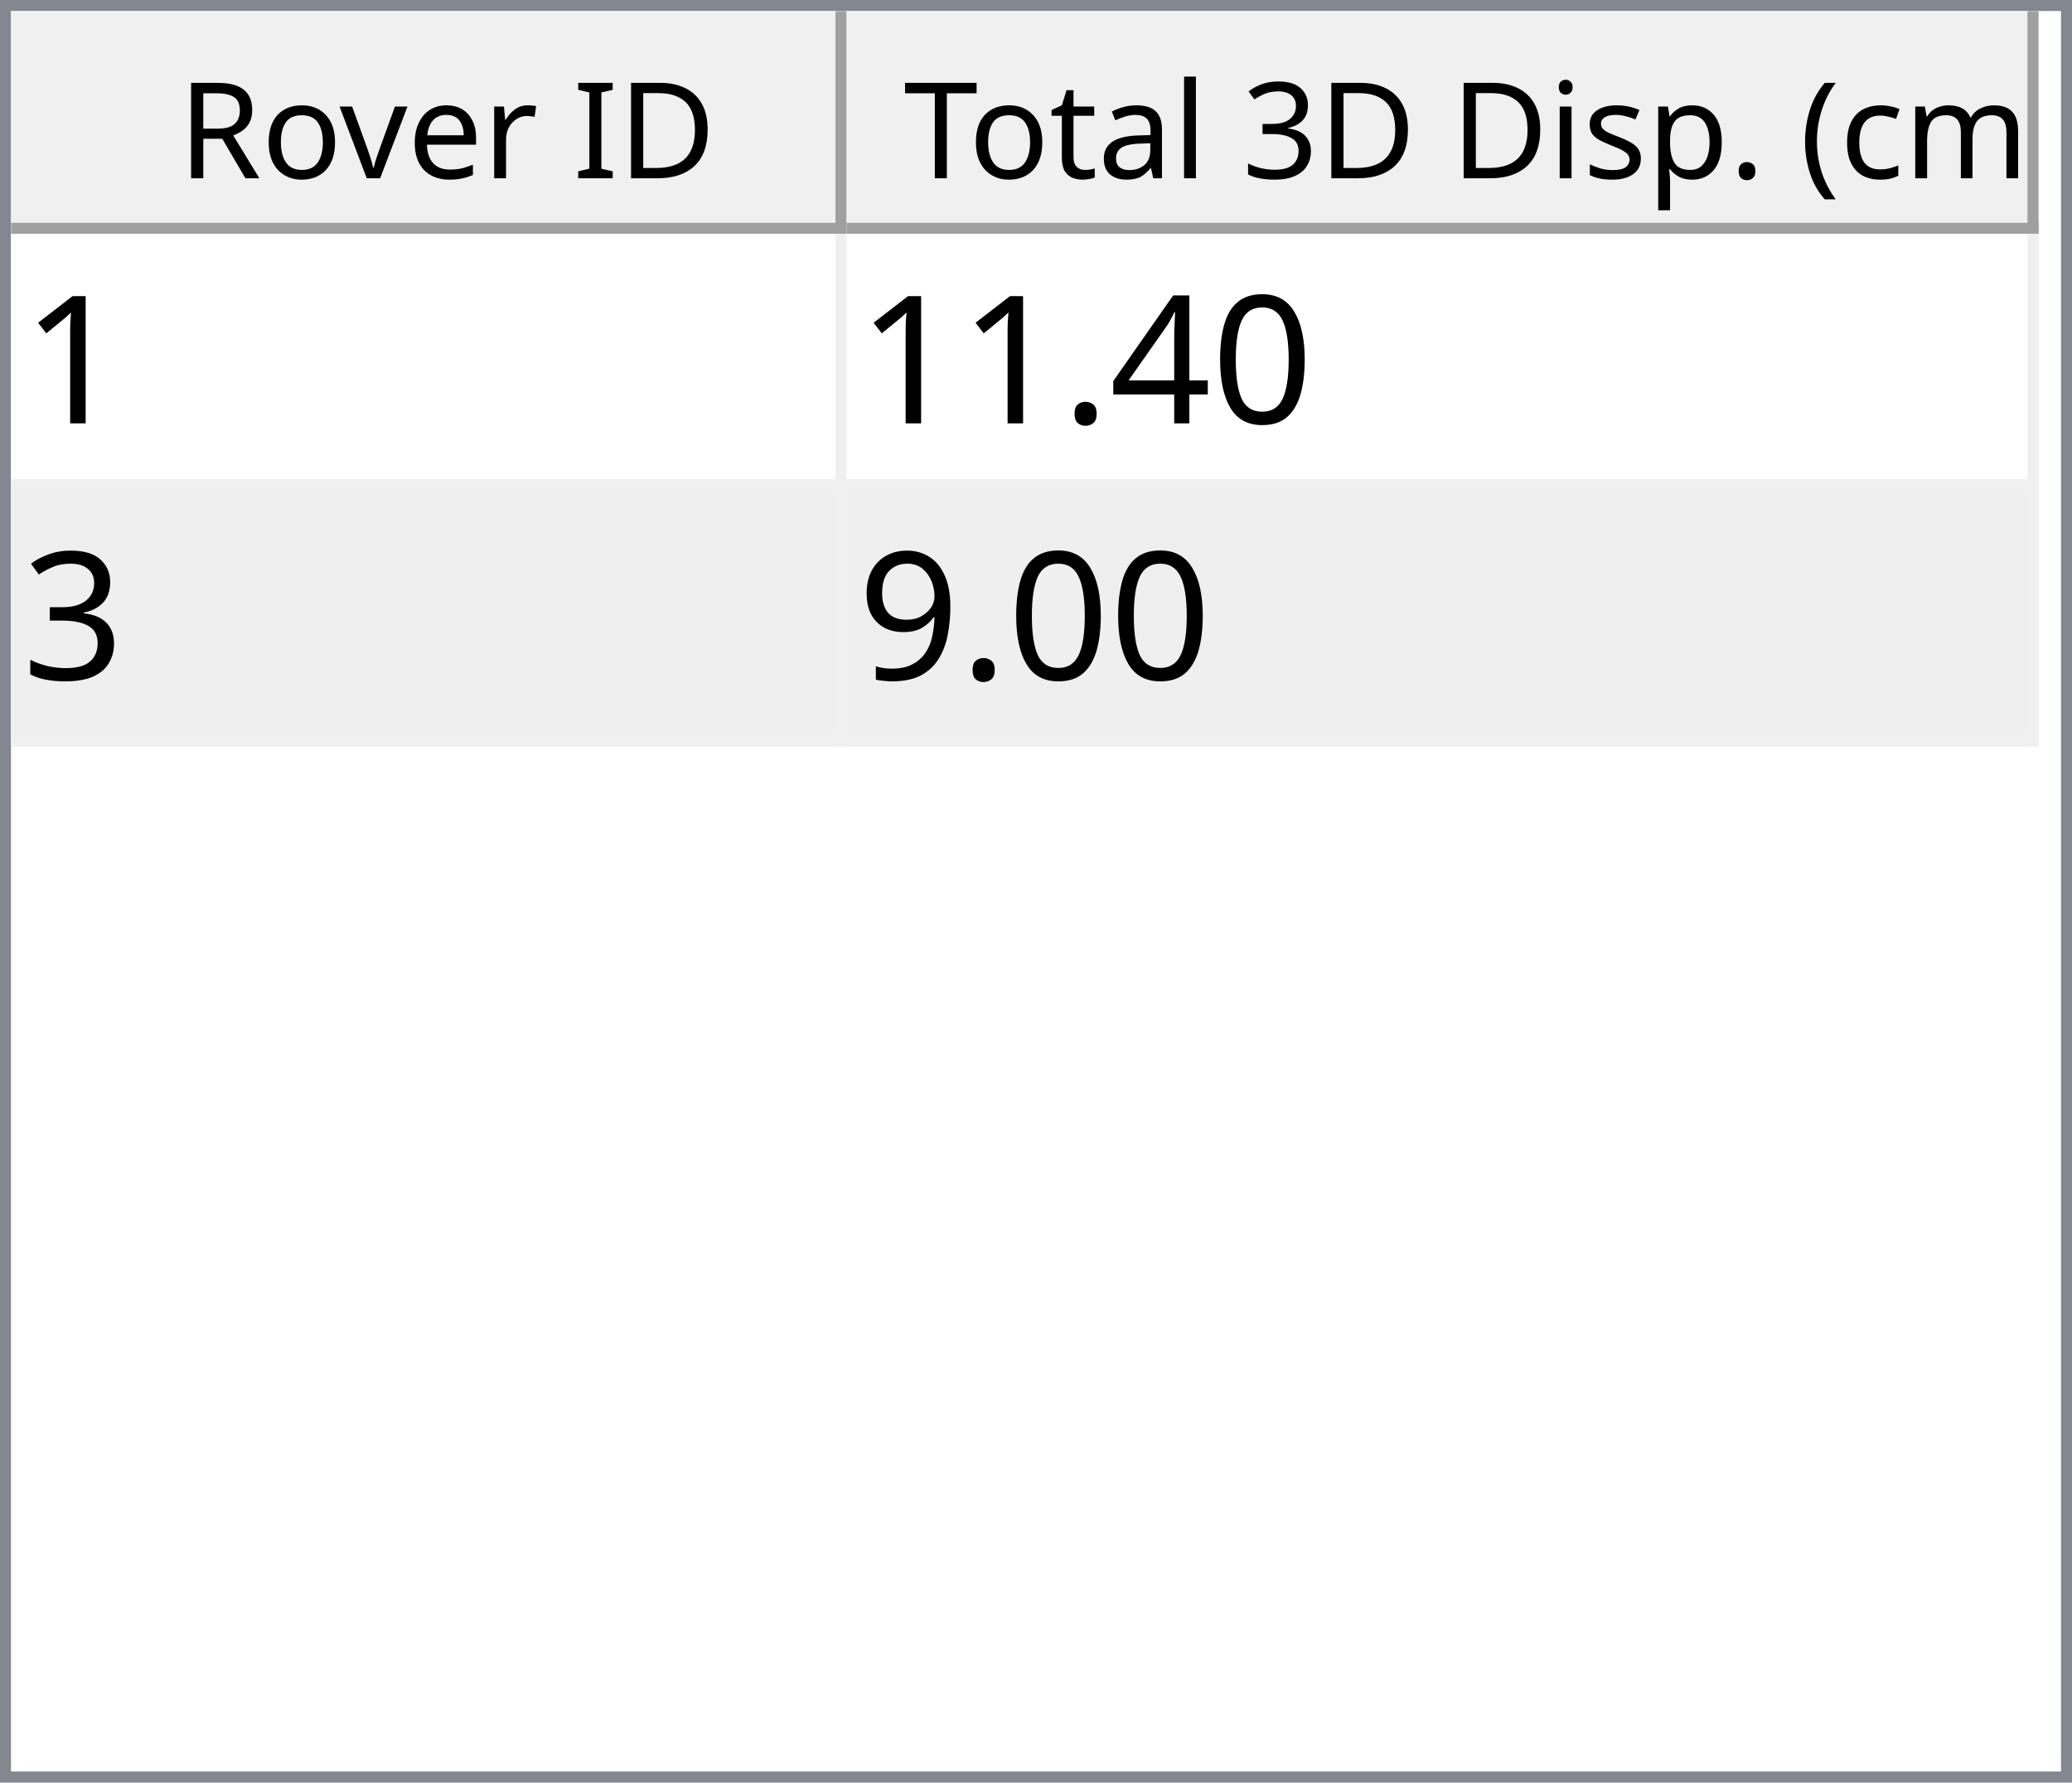
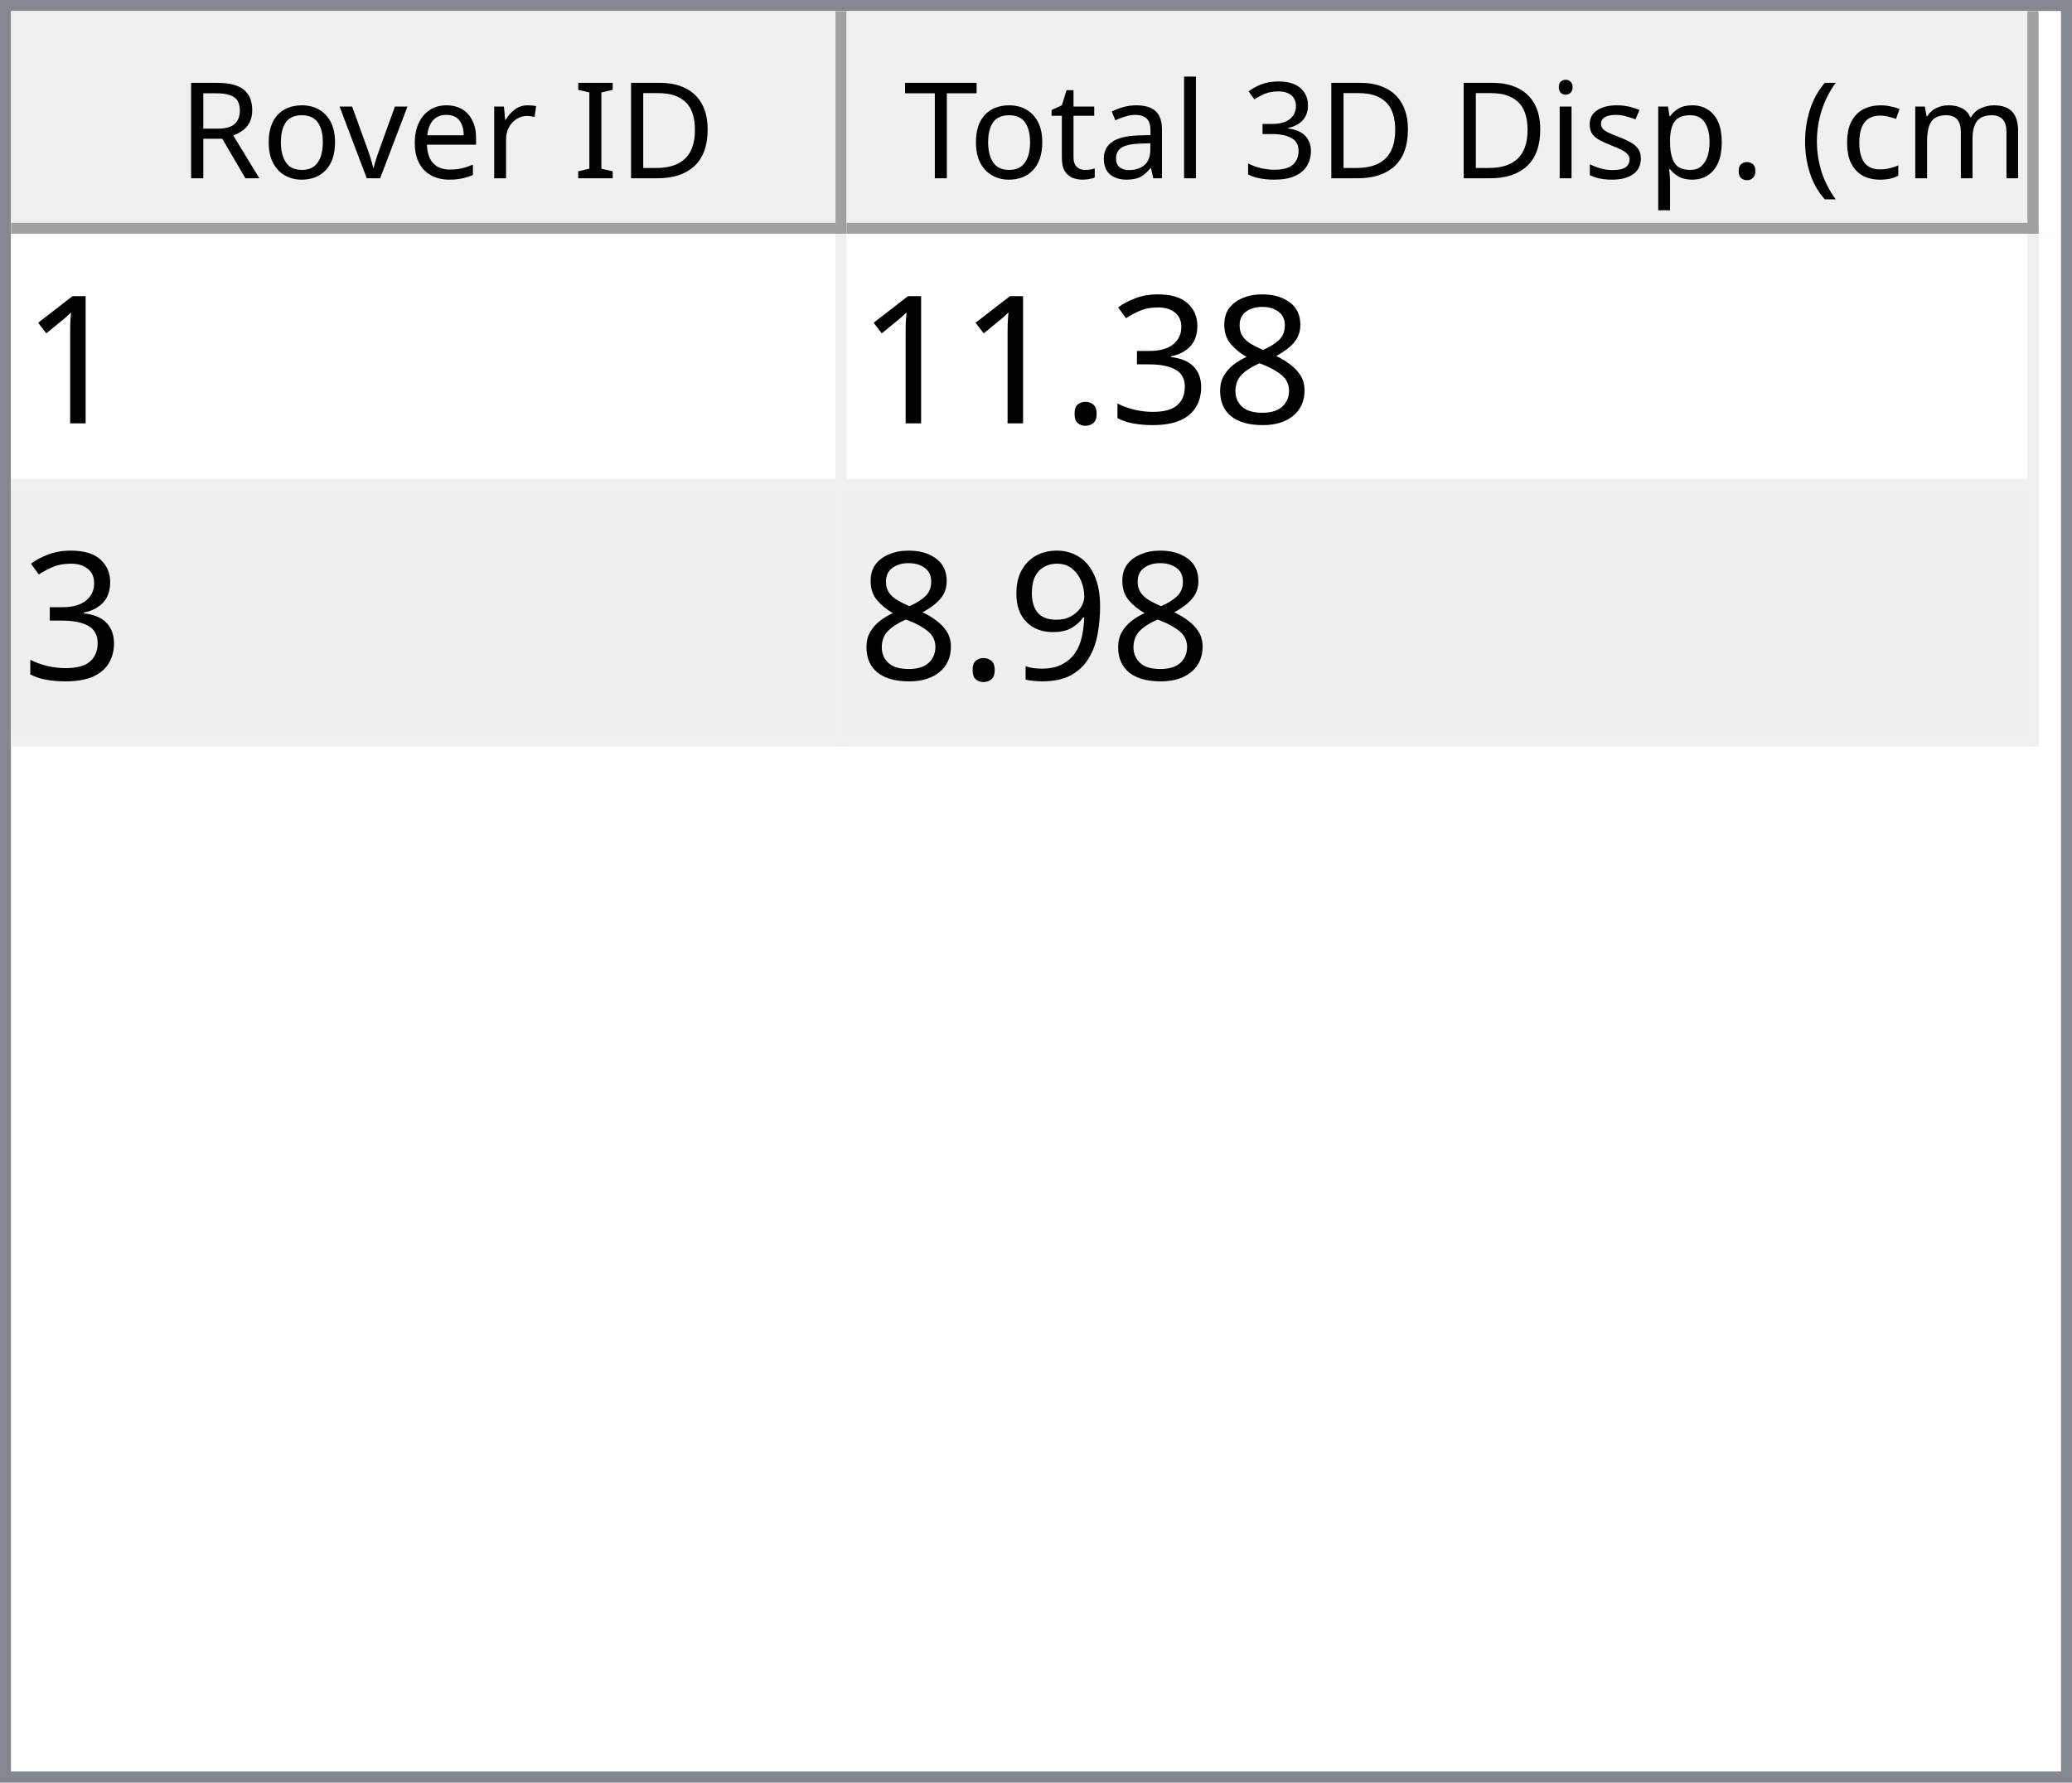
<svg xmlns="http://www.w3.org/2000/svg" style="fill-opacity:1; color-rendering:auto; color-interpolation:auto; text-rendering:auto; stroke:black; stroke-linecap:square; stroke-miterlimit:10; shape-rendering:auto; stroke-opacity:1; fill:black; stroke-dasharray:none; font-weight:normal; stroke-width:1; font-family:'Dialog'; font-style:normal; stroke-linejoin:miter; font-size:12px; stroke-dashoffset:0; image-rendering:auto;" width="186" height="160">
  <defs id="genericDefs" />
  <g>
    <defs id="defs1">
      <clipPath clipPathUnits="userSpaceOnUse" id="clipPath1">
        <path d="M0 0 L186 0 L186 160 L0 160 L0 0 Z" />
      </clipPath>
      <clipPath clipPathUnits="userSpaceOnUse" id="clipPath2">
        <path d="M0 0 L0 160 L186 160 L186 0 Z" />
      </clipPath>
      <clipPath clipPathUnits="userSpaceOnUse" id="clipPath3">
        <path d="M0 0 L0 20 L184 20 L184 0 Z" />
      </clipPath>
      <clipPath clipPathUnits="userSpaceOnUse" id="clipPath4">
        <path d="M0 0 L0 20 L75 20 L75 0 Z" />
      </clipPath>
      <clipPath clipPathUnits="userSpaceOnUse" id="clipPath5">
        <path d="M1 1 L1 19 L74 19 L74 1 Z" />
      </clipPath>
      <clipPath clipPathUnits="userSpaceOnUse" id="clipPath6">
        <path d="M0 0 L0 18 L73 18 L73 0 Z" />
      </clipPath>
      <clipPath clipPathUnits="userSpaceOnUse" id="clipPath7">
        <path d="M-0.5 -0.5 L-0.5 19.5 L74.5 19.5 L74.5 -0.5 Z" />
      </clipPath>
      <clipPath clipPathUnits="userSpaceOnUse" id="clipPath8">
        <path d="M0 0 L0 20 L107 20 L107 0 Z" />
      </clipPath>
      <clipPath clipPathUnits="userSpaceOnUse" id="clipPath9">
        <path d="M1 1 L1 19 L106 19 L106 1 Z" />
      </clipPath>
      <clipPath clipPathUnits="userSpaceOnUse" id="clipPath10">
        <path d="M0 0 L0 18 L105 18 L105 0 Z" />
      </clipPath>
      <clipPath clipPathUnits="userSpaceOnUse" id="clipPath11">
        <path d="M-0.5 -0.5 L-0.5 19.5 L106.5 19.5 L106.5 -0.5 Z" />
      </clipPath>
      <clipPath clipPathUnits="userSpaceOnUse" id="clipPath12">
        <path d="M0 0 L0 138 L184 138 L184 0 Z" />
      </clipPath>
      <clipPath clipPathUnits="userSpaceOnUse" id="clipPath13">
        <path d="M0 0 L0 46 L182 46 L182 0 Z" />
      </clipPath>
      <clipPath clipPathUnits="userSpaceOnUse" id="clipPath14">
        <path d="M-0.5 -0.5 L-0.5 45.5 L181.5 45.5 L181.5 -0.5 Z" />
      </clipPath>
      <clipPath clipPathUnits="userSpaceOnUse" id="clipPath15">
        <path d="M0 0 L0 22 L74 22 L74 0 Z" />
      </clipPath>
      <clipPath clipPathUnits="userSpaceOnUse" id="clipPath16">
        <path d="M0 0 L0 22 L106 22 L106 0 Z" />
      </clipPath>
      <font horiz-adv-x="64.551" id="font1">
        <font-face ascent="107.91" descent="25.098" units-per-em="100" style="font-style:normal; font-family:Segoe UI; font-weight:normal;" />
        <missing-glyph horiz-adv-x="64.551" d="M8.109 0 L8.109 68.266 L56.453 68.266 L56.453 0 L8.109 0 ZM15.328 7.234 L49.219 7.234 L49.219 61.031 L15.328 61.031 L15.328 7.234 Z" />
        <glyph unicode="D" horiz-adv-x="70.117" d="M9.188 0 L9.188 70.016 L28.516 70.016 Q65.531 70.016 65.531 35.891 Q65.531 19.672 55.25 9.836 Q44.969 0 27.734 0 L9.188 0 ZM17.391 62.594 L17.391 7.422 L27.828 7.422 Q41.609 7.422 49.273 14.797 Q56.938 22.172 56.938 35.688 Q56.938 62.594 28.328 62.594 L17.391 62.594 Z" />
        <glyph unicode="I" horiz-adv-x="26.611" d="M17.391 0 L9.188 0 L9.188 70.016 L17.391 70.016 L17.391 0 Z" />
        <glyph unicode=" " horiz-adv-x="27.393" d="" />
        <glyph unicode="r" horiz-adv-x="34.766" d="M34.188 41.891 Q32.078 43.5 28.125 43.5 Q23 43.5 19.555 38.672 Q16.109 33.844 16.109 25.484 L16.109 0 L8.109 0 L8.109 50 L16.109 50 L16.109 39.703 L16.312 39.703 Q18.016 44.969 21.531 47.922 Q25.047 50.875 29.391 50.875 Q32.516 50.875 34.188 50.203 L34.188 41.891 Z" />
        <glyph unicode="e" horiz-adv-x="52.295" d="M48.297 23 L12.984 23 Q13.188 14.656 17.484 10.109 Q21.781 5.562 29.297 5.562 Q37.75 5.562 44.828 11.141 L44.828 3.609 Q38.234 -1.172 27.391 -1.172 Q16.797 -1.172 10.742 5.641 Q4.688 12.453 4.688 24.812 Q4.688 36.469 11.305 43.82 Q17.922 51.172 27.734 51.172 Q37.547 51.172 42.922 44.828 Q48.297 38.484 48.297 27.203 L48.297 23 ZM40.094 29.781 Q40.047 36.719 36.75 40.578 Q33.453 44.438 27.594 44.438 Q21.922 44.438 17.969 40.383 Q14.016 36.328 13.094 29.781 L40.094 29.781 Z" />
        <glyph unicode="v" horiz-adv-x="47.9" d="M47.406 50 L27.484 0 L19.625 0 L0.688 50 L9.469 50 L22.172 13.672 Q23.578 9.672 23.922 6.688 L24.125 6.688 Q24.609 10.453 25.688 13.484 L38.969 50 L47.406 50 Z" />
        <glyph unicode="o" horiz-adv-x="58.594" d="M29 -1.172 Q17.922 -1.172 11.305 5.836 Q4.688 12.844 4.688 24.422 Q4.688 37.016 11.57 44.094 Q18.453 51.172 30.172 51.172 Q41.359 51.172 47.633 44.289 Q53.906 37.406 53.906 25.203 Q53.906 13.234 47.141 6.031 Q40.375 -1.172 29 -1.172 ZM29.594 44.438 Q21.875 44.438 17.383 39.188 Q12.891 33.938 12.891 24.703 Q12.891 15.828 17.43 10.695 Q21.969 5.562 29.594 5.562 Q37.359 5.562 41.531 10.594 Q45.703 15.625 45.703 24.906 Q45.703 34.281 41.531 39.359 Q37.359 44.438 29.594 44.438 Z" />
        <glyph unicode="R" horiz-adv-x="59.814" d="M59.375 0 L49.609 0 L37.891 19.625 Q36.281 22.359 34.766 24.289 Q33.25 26.219 31.664 27.438 Q30.078 28.656 28.25 29.219 Q26.422 29.781 24.125 29.781 L17.391 29.781 L17.391 0 L9.188 0 L9.188 70.016 L30.078 70.016 Q34.672 70.016 38.555 68.867 Q42.438 67.719 45.289 65.375 Q48.141 63.031 49.758 59.547 Q51.375 56.062 51.375 51.375 Q51.375 47.703 50.273 44.656 Q49.172 41.609 47.148 39.211 Q45.125 36.812 42.266 35.133 Q39.406 33.453 35.844 32.516 L35.844 32.328 Q37.594 31.547 38.891 30.547 Q40.188 29.547 41.359 28.18 Q42.531 26.812 43.68 25.078 Q44.828 23.344 46.234 21.047 L59.375 0 ZM17.391 62.594 L17.391 37.203 L28.516 37.203 Q31.594 37.203 34.203 38.133 Q36.812 39.062 38.719 40.797 Q40.625 42.531 41.703 45.047 Q42.781 47.562 42.781 50.688 Q42.781 56.297 39.141 59.445 Q35.5 62.594 28.609 62.594 L17.391 62.594 Z" />
        <glyph unicode=")" horiz-adv-x="30.176" d="M8.297 -15.922 L1.172 -15.922 Q16.406 2.344 16.406 26.812 Q16.406 51.469 1.078 70.016 L8.297 70.016 Q23.531 52.156 23.531 26.703 Q23.531 1.375 8.297 -15.922 Z" />
        <glyph unicode="m" horiz-adv-x="86.133" d="M79.109 0 L71.094 0 L71.094 28.719 Q71.094 37.016 68.531 40.727 Q65.969 44.438 59.906 44.438 Q54.781 44.438 51.195 39.75 Q47.609 35.062 47.609 28.516 L47.609 0 L39.594 0 L39.594 29.688 Q39.594 44.438 28.219 44.438 Q22.953 44.438 19.531 40.016 Q16.109 35.594 16.109 28.516 L16.109 0 L8.109 0 L8.109 50 L16.109 50 L16.109 42.094 L16.312 42.094 Q21.625 51.172 31.844 51.172 Q36.969 51.172 40.773 48.312 Q44.578 45.453 46 40.828 Q51.562 51.172 62.594 51.172 Q79.109 51.172 79.109 30.812 L79.109 0 Z" />
        <glyph unicode="c" horiz-adv-x="46.191" d="M42.188 2.297 Q36.422 -1.172 28.516 -1.172 Q17.828 -1.172 11.258 5.789 Q4.688 12.75 4.688 23.828 Q4.688 36.188 11.766 43.68 Q18.844 51.172 30.672 51.172 Q37.25 51.172 42.281 48.734 L42.281 40.531 Q36.719 44.438 30.375 44.438 Q22.703 44.438 17.797 38.945 Q12.891 33.453 12.891 24.516 Q12.891 15.719 17.508 10.641 Q22.125 5.562 29.891 5.562 Q36.422 5.562 42.188 9.906 L42.188 2.297 Z" />
        <glyph unicode="(" horiz-adv-x="30.176" d="M29.109 -15.922 L21.969 -15.922 Q6.844 1.375 6.844 26.703 Q6.844 52.156 21.969 70.016 L29.203 70.016 Q13.875 51.469 13.875 26.812 Q13.875 2.344 29.109 -15.922 Z" />
        <glyph unicode="." horiz-adv-x="21.68" d="M10.891 -1.078 Q8.641 -1.078 7.055 0.539 Q5.469 2.156 5.469 4.391 Q5.469 6.641 7.055 8.273 Q8.641 9.906 10.891 9.906 Q13.188 9.906 14.797 8.273 Q16.406 6.641 16.406 4.391 Q16.406 2.156 14.797 0.539 Q13.188 -1.078 10.891 -1.078 Z" />
        <glyph unicode="p" horiz-adv-x="58.789" d="M16.312 7.234 L16.109 7.234 L16.109 -23 L8.109 -23 L8.109 50 L16.109 50 L16.109 41.219 L16.312 41.219 Q22.219 51.172 33.594 51.172 Q43.266 51.172 48.688 44.461 Q54.109 37.75 54.109 26.469 Q54.109 13.922 48 6.375 Q41.891 -1.172 31.297 -1.172 Q21.578 -1.172 16.312 7.234 ZM16.109 27.391 L16.109 20.406 Q16.109 14.203 20.141 9.883 Q24.172 5.562 30.375 5.562 Q37.641 5.562 41.773 11.133 Q45.906 16.703 45.906 26.609 Q45.906 34.969 42.047 39.703 Q38.188 44.438 31.594 44.438 Q24.609 44.438 20.359 39.578 Q16.109 34.719 16.109 27.391 Z" />
        <glyph unicode="s" horiz-adv-x="42.432" d="M5.078 1.812 L5.078 10.406 Q11.625 5.562 19.484 5.562 Q30.031 5.562 30.031 12.594 Q30.031 14.594 29.125 15.992 Q28.219 17.391 26.68 18.461 Q25.141 19.531 23.07 20.383 Q21 21.234 18.609 22.172 Q15.281 23.484 12.766 24.828 Q10.25 26.172 8.57 27.859 Q6.891 29.547 6.031 31.695 Q5.172 33.844 5.172 36.719 Q5.172 40.234 6.789 42.945 Q8.406 45.656 11.086 47.484 Q13.766 49.312 17.211 50.242 Q20.656 51.172 24.312 51.172 Q30.812 51.172 35.938 48.922 L35.938 40.828 Q30.422 44.438 23.25 44.438 Q21 44.438 19.195 43.922 Q17.391 43.406 16.094 42.477 Q14.797 41.547 14.086 40.258 Q13.375 38.969 13.375 37.406 Q13.375 35.453 14.086 34.133 Q14.797 32.812 16.164 31.789 Q17.531 30.766 19.484 29.938 Q21.438 29.109 23.922 28.125 Q27.25 26.859 29.883 25.516 Q32.516 24.172 34.375 22.484 Q36.234 20.797 37.234 18.602 Q38.234 16.406 38.234 13.375 Q38.234 9.672 36.602 6.938 Q34.969 4.203 32.234 2.398 Q29.5 0.594 25.93 -0.289 Q22.359 -1.172 18.453 -1.172 Q10.75 -1.172 5.078 1.812 Z" />
        <glyph unicode="i" horiz-adv-x="24.219" d="M12.203 62.703 Q10.062 62.703 8.547 64.164 Q7.031 65.625 7.031 67.875 Q7.031 70.125 8.547 71.609 Q10.062 73.094 12.203 73.094 Q14.406 73.094 15.945 71.609 Q17.484 70.125 17.484 67.875 Q17.484 65.719 15.945 64.211 Q14.406 62.703 12.203 62.703 ZM16.109 0 L8.109 0 L8.109 50 L16.109 50 L16.109 0 Z" />
        <glyph unicode="3" horiz-adv-x="53.906" d="M46.531 19.828 Q46.531 15.094 44.75 11.211 Q42.969 7.328 39.719 4.57 Q36.469 1.812 31.93 0.297 Q27.391 -1.219 21.922 -1.219 Q11.922 -1.219 6 2.594 L6 11.188 Q13.094 5.609 22.219 5.609 Q25.875 5.609 28.828 6.539 Q31.781 7.469 33.906 9.227 Q36.031 10.984 37.18 13.477 Q38.328 15.969 38.328 19.094 Q38.328 32.812 18.797 32.812 L12.984 32.812 L12.984 39.594 L18.5 39.594 Q35.797 39.594 35.797 52.484 Q35.797 64.406 22.609 64.406 Q15.188 64.406 8.688 59.422 L8.688 67.188 Q15.375 71.188 24.609 71.188 Q29 71.188 32.57 69.969 Q36.141 68.75 38.68 66.555 Q41.219 64.359 42.609 61.281 Q44 58.203 44 54.5 Q44 40.672 30.031 36.719 L30.031 36.531 Q33.594 36.141 36.625 34.797 Q39.656 33.453 41.852 31.305 Q44.047 29.156 45.289 26.25 Q46.531 23.344 46.531 19.828 Z" />
        <glyph unicode="l" horiz-adv-x="24.219" d="M16.109 0 L8.109 0 L8.109 74.031 L16.109 74.031 L16.109 0 Z" />
        <glyph unicode="a" horiz-adv-x="50.879" d="M43.891 0 L35.891 0 L35.891 7.812 L35.688 7.812 Q30.469 -1.172 20.312 -1.172 Q12.844 -1.172 8.617 2.781 Q4.391 6.734 4.391 13.281 Q4.391 27.297 20.906 29.594 L35.891 31.688 Q35.891 44.438 25.594 44.438 Q16.547 44.438 9.281 38.281 L9.281 46.484 Q16.656 51.172 26.266 51.172 Q43.891 51.172 43.891 32.516 L43.891 0 ZM35.891 25.297 L23.828 23.641 Q18.266 22.859 15.43 20.875 Q12.594 18.891 12.594 13.875 Q12.594 10.203 15.211 7.883 Q17.828 5.562 22.172 5.562 Q28.125 5.562 32.008 9.742 Q35.891 13.922 35.891 20.312 L35.891 25.297 Z" />
        <glyph unicode="t" horiz-adv-x="33.887" d="M31.297 0.484 Q28.469 -1.078 23.828 -1.078 Q10.688 -1.078 10.688 13.578 L10.688 43.172 L2.094 43.172 L2.094 50 L10.688 50 L10.688 62.203 L18.703 64.797 L18.703 50 L31.297 50 L31.297 43.172 L18.703 43.172 L18.703 14.984 Q18.703 9.969 20.414 7.82 Q22.125 5.672 26.078 5.672 Q29.109 5.672 31.297 7.328 L31.297 0.484 Z" />
        <glyph unicode="T" horiz-adv-x="52.393" d="M50.594 62.594 L30.375 62.594 L30.375 0 L22.172 0 L22.172 62.594 L2 62.594 L2 70.016 L50.594 70.016 L50.594 62.594 Z" />
      </font>
      <font horiz-adv-x="75.0" id="font2">
        <font-face ascent="100.537" descent="21.973" units-per-em="100" style="font-style:normal; font-family:sans-serif; font-weight:normal;" />
        <missing-glyph horiz-adv-x="75.0" d="M12.5 0 L12.5 62.5 L62.5 62.5 L62.5 0 L12.5 0 ZM14.062 1.562 L60.938 1.562 L60.938 60.938 L14.062 60.938 L14.062 1.562 Z" />
        <glyph unicode="1" horiz-adv-x="55.615" d="M37.25 0 L28.469 0 L28.469 56 Q25.297 52.984 20.141 49.953 Q14.984 46.922 10.891 45.406 L10.891 53.906 Q18.266 57.375 23.781 62.305 Q29.297 67.234 31.594 71.875 L37.25 71.875 L37.25 0 Z" />
-         <glyph unicode="0" horiz-adv-x="55.615" d="M4.156 35.297 Q4.156 48 6.766 55.742 Q9.375 63.484 14.523 67.68 Q19.672 71.875 27.484 71.875 Q33.25 71.875 37.594 69.555 Q41.938 67.234 44.773 62.867 Q47.609 58.5 49.219 52.227 Q50.828 45.953 50.828 35.297 Q50.828 22.703 48.242 14.969 Q45.656 7.234 40.508 3.008 Q35.359 -1.219 27.484 -1.219 Q17.141 -1.219 11.234 6.203 Q4.156 15.141 4.156 35.297 ZM13.188 35.297 Q13.188 17.672 17.312 11.836 Q21.438 6 27.484 6 Q33.547 6 37.672 11.859 Q41.797 17.719 41.797 35.297 Q41.797 52.984 37.672 58.789 Q33.547 64.594 27.391 64.594 Q21.344 64.594 17.719 59.469 Q13.188 52.938 13.188 35.297 Z" />
-         <glyph unicode="4" horiz-adv-x="55.615" d="M32.328 0 L32.328 17.141 L1.266 17.141 L1.266 25.203 L33.938 71.578 L41.109 71.578 L41.109 25.203 L50.781 25.203 L50.781 17.141 L41.109 17.141 L41.109 0 L32.328 0 ZM32.328 25.203 L32.328 57.469 L9.906 25.203 L32.328 25.203 Z" />
+         <glyph unicode="8" horiz-adv-x="55.615" d="M17.672 38.812 Q12.203 40.828 9.57 44.539 Q6.938 48.25 6.938 53.422 Q6.938 61.234 12.555 66.555 Q18.172 71.875 27.484 71.875 Q36.859 71.875 42.578 66.43 Q48.297 60.984 48.297 53.172 Q48.297 48.188 45.68 44.508 Q43.062 40.828 37.75 38.812 Q44.344 36.672 47.781 31.883 Q51.219 27.094 51.219 20.453 Q51.219 11.281 44.727 5.031 Q38.234 -1.219 27.641 -1.219 Q17.047 -1.219 10.547 5.055 Q4.047 11.328 4.047 20.703 Q4.047 27.688 7.594 32.398 Q11.141 37.109 17.672 38.812 ZM15.922 53.719 Q15.922 48.641 19.195 45.414 Q22.469 42.188 27.688 42.188 Q32.766 42.188 36.016 45.383 Q39.266 48.578 39.266 53.219 Q39.266 58.062 35.914 61.359 Q32.562 64.656 27.594 64.656 Q22.562 64.656 19.242 61.43 Q15.922 58.203 15.922 53.719 ZM13.094 20.656 Q13.094 16.891 14.875 13.375 Q16.656 9.859 20.172 7.93 Q23.688 6 27.734 6 Q34.031 6 38.133 10.055 Q42.234 14.109 42.234 20.359 Q42.234 26.703 38.016 30.859 Q33.797 35.016 27.438 35.016 Q21.234 35.016 17.164 30.914 Q13.094 26.812 13.094 20.656 Z" />
+         <glyph unicode="3" horiz-adv-x="55.615" d="M4.203 18.891 L12.984 20.062 Q14.5 12.594 18.141 9.297 Q21.781 6 27 6 Q33.203 6 37.477 10.297 Q41.75 14.594 41.75 20.953 Q41.75 27 37.797 30.93 Q33.844 34.859 27.734 34.859 Q25.25 34.859 21.531 33.891 L22.516 41.609 Q23.391 41.5 23.922 41.5 Q29.547 41.5 34.039 44.43 Q38.531 47.359 38.531 53.469 Q38.531 58.297 35.258 61.477 Q31.984 64.656 26.812 64.656 Q21.688 64.656 18.266 61.43 Q14.844 58.203 13.875 51.766 L5.078 53.328 Q6.688 62.156 12.398 67.016 Q18.109 71.875 26.609 71.875 Q32.469 71.875 37.398 69.359 Q42.328 66.844 44.945 62.5 Q47.562 58.156 47.562 53.266 Q47.562 48.641 45.07 44.828 Q42.578 41.016 37.703 38.766 Q44.047 37.312 47.562 32.695 Q51.078 28.078 51.078 21.141 Q51.078 11.766 44.242 5.25 Q37.406 -1.266 26.953 -1.266 Q17.531 -1.266 11.305 4.352 Q5.078 9.969 4.203 18.891 Z" />
        <glyph unicode="." horiz-adv-x="27.783" d="M9.078 0 L9.078 10.016 L19.094 10.016 L19.094 0 L9.078 0 Z" />
-         <glyph unicode="3" horiz-adv-x="55.615" d="M4.203 18.891 L12.984 20.062 Q14.5 12.594 18.141 9.297 Q21.781 6 27 6 Q33.203 6 37.477 10.297 Q41.75 14.594 41.75 20.953 Q41.75 27 37.797 30.93 Q33.844 34.859 27.734 34.859 Q25.25 34.859 21.531 33.891 L22.516 41.609 Q23.391 41.5 23.922 41.5 Q29.547 41.5 34.039 44.43 Q38.531 47.359 38.531 53.469 Q38.531 58.297 35.258 61.477 Q31.984 64.656 26.812 64.656 Q21.688 64.656 18.266 61.43 Q14.844 58.203 13.875 51.766 L5.078 53.328 Q6.688 62.156 12.398 67.016 Q18.109 71.875 26.609 71.875 Q32.469 71.875 37.398 69.359 Q42.328 66.844 44.945 62.5 Q47.562 58.156 47.562 53.266 Q47.562 48.641 45.07 44.828 Q42.578 41.016 37.703 38.766 Q44.047 37.312 47.562 32.695 Q51.078 28.078 51.078 21.141 Q51.078 11.766 44.242 5.25 Q37.406 -1.266 26.953 -1.266 Q17.531 -1.266 11.305 4.352 Q5.078 9.969 4.203 18.891 Z" />
        <glyph unicode="9" horiz-adv-x="55.615" d="M5.469 16.547 L13.922 17.328 Q14.984 11.375 18.016 8.688 Q21.047 6 25.781 6 Q29.828 6 32.883 7.859 Q35.938 9.719 37.891 12.82 Q39.844 15.922 41.164 21.195 Q42.484 26.469 42.484 31.938 Q42.484 32.516 42.438 33.688 Q39.797 29.5 35.234 26.883 Q30.672 24.266 25.344 24.266 Q16.453 24.266 10.305 30.711 Q4.156 37.156 4.156 47.703 Q4.156 58.594 10.578 65.234 Q17 71.875 26.656 71.875 Q33.641 71.875 39.43 68.117 Q45.219 64.359 48.219 57.398 Q51.219 50.438 51.219 37.25 Q51.219 23.531 48.242 15.406 Q45.266 7.281 39.383 3.031 Q33.5 -1.219 25.594 -1.219 Q17.188 -1.219 11.867 3.445 Q6.547 8.109 5.469 16.547 ZM41.453 48.141 Q41.453 55.719 37.43 60.156 Q33.406 64.594 27.734 64.594 Q21.875 64.594 17.531 59.812 Q13.188 55.031 13.188 47.406 Q13.188 40.578 17.312 36.305 Q21.438 32.031 27.484 32.031 Q33.594 32.031 37.523 36.305 Q41.453 40.578 41.453 48.141 Z" />
      </font>
    </defs>
    <g style="fill:white; stroke:white;">
      <rect x="0" y="0" width="186" style="clip-path:url(#clipPath1); stroke:none;" height="160" />
    </g>
    <g style="fill:white; text-rendering:optimizeSpeed; color-rendering:optimizeSpeed; image-rendering:optimizeSpeed; shape-rendering:crispEdges; stroke:white; color-interpolation:sRGB;">
      <rect x="0" width="186" height="160" y="0" style="stroke:none;" />
      <path style="stroke:none;" d="M0 160 L186 160 L186 0 L0 0 Z" />
    </g>
    <g style="fill:rgb(240,240,240); font-family:'Segoe UI'; stroke:rgb(240,240,240);">
      <rect x="0" y="0" width="186" style="clip-path:url(#clipPath2); stroke:none;" height="160" />
    </g>
    <g style="fill:rgb(130,135,144); font-family:'Segoe UI'; stroke:rgb(130,135,144);">
      <path d="M0 0 L186 0 L186 160 L0 160 L0 0 ZM1 1 L185 1 L185 159 L1 159 L1 1 Z" style="fill-rule:evenodd; clip-path:url(#clipPath2); stroke:none;" />
    </g>
    <g style="fill:white; font-family:'Segoe UI'; stroke:white;" transform="translate(1,1)">
      <rect x="0" y="0" width="184" style="clip-path:url(#clipPath3); stroke:none;" height="20" />
    </g>
    <g style="fill:rgb(240,240,240); font-family:'Segoe UI'; stroke:rgb(240,240,240);" transform="translate(1,1)">
      <rect x="0" y="0" width="75" style="clip-path:url(#clipPath4); stroke:none;" height="20" />
    </g>
    <g style="font-family:'Segoe UI';" transform="translate(2,2)">
      <text x="14" xml:space="preserve" y="14" style="clip-path:url(#clipPath6); stroke:none;">Rover ID</text>
    </g>
    <g style="fill:rgb(160,160,160); font-family:'Segoe UI'; stroke:rgb(160,160,160); stroke-linejoin:bevel;" transform="translate(1.5,1.5)">
      <line x1="74" x2="74" y1="0" style="fill:none; clip-path:url(#clipPath7);" y2="19" />
    </g>
    <g style="fill:rgb(160,160,160); font-family:'Segoe UI'; stroke:rgb(160,160,160); stroke-linejoin:bevel;" transform="matrix(1,0,0,1,1,1) translate(0.5,0.5)">
      <line x1="0" x2="74" y1="19" style="fill:none; clip-path:url(#clipPath7);" y2="19" />
    </g>
    <g style="fill:rgb(240,240,240); font-family:'Segoe UI'; stroke:rgb(240,240,240);" transform="translate(76,1)">
      <rect x="0" y="0" width="107" style="clip-path:url(#clipPath8); stroke:none;" height="20" />
    </g>
    <g style="font-family:'Segoe UI';" transform="translate(77,2)">
      <text x="1" xml:space="preserve" y="14" style="clip-path:url(#clipPath10); stroke:none;"> Total 3D Disp. (cm)</text>
    </g>
    <g style="fill:rgb(160,160,160); font-family:'Segoe UI'; stroke:rgb(160,160,160); stroke-linejoin:bevel;" transform="translate(76.5,1.5)">
      <line x1="106" x2="106" y1="0" style="fill:none; clip-path:url(#clipPath11);" y2="19" />
    </g>
    <g style="fill:rgb(160,160,160); font-family:'Segoe UI'; stroke:rgb(160,160,160); stroke-linejoin:bevel;" transform="matrix(1,0,0,1,76,1) translate(0.5,0.5)">
      <line x1="0" x2="106" y1="19" style="fill:none; clip-path:url(#clipPath11);" y2="19" />
    </g>
    <g style="fill:white; font-family:'Segoe UI'; stroke:white;" transform="translate(1,21)">
      <rect x="0" y="0" width="184" style="clip-path:url(#clipPath12); stroke:none;" height="138" />
    </g>
    <g style="fill:rgb(240,240,240); font-size:16px; font-family:sans-serif; stroke:rgb(240,240,240);" transform="translate(1,21)">
      <rect x="0" y="0" width="182" style="clip-path:url(#clipPath13); stroke:none;" height="46" />
      <line transform="translate(0.5,0.5)" x1="0" x2="181" y1="22" style="clip-path:url(#clipPath14); fill:none; stroke-linejoin:bevel;" y2="22" />
    </g>
    <g transform="matrix(1,0,0,1,1,21) translate(0.5,0.5)" style="fill:rgb(240,240,240); font-size:16px; font-family:sans-serif; stroke:rgb(240,240,240); stroke-linejoin:bevel;">
      <line x1="0" x2="181" y1="45" style="fill:none; clip-path:url(#clipPath14);" y2="45" />
    </g>
    <g transform="matrix(1,0,0,1,1,21) translate(0.5,0.5)" style="fill:rgb(240,240,240); font-size:16px; font-family:sans-serif; stroke:rgb(240,240,240); stroke-linejoin:bevel;">
      <line x1="74" x2="74" y1="0" style="fill:none; clip-path:url(#clipPath14);" y2="45" />
    </g>
    <g transform="matrix(1,0,0,1,1,21) translate(0.5,0.5)" style="fill:rgb(240,240,240); font-size:16px; font-family:sans-serif; stroke:rgb(240,240,240); stroke-linejoin:bevel;">
      <line x1="181" x2="181" y1="0" style="fill:none; clip-path:url(#clipPath14);" y2="45" />
    </g>
    <g style="fill:white; font-size:16px; font-family:sans-serif; stroke:white;" transform="matrix(1,0,0,1,1,21)">
      <rect x="0" y="0" width="74" style="clip-path:url(#clipPath15); stroke:none;" height="22" />
      <text x="1" y="17" style="fill:black; clip-path:url(#clipPath15); stroke:none;" xml:space="preserve">1</text>
    </g>
    <g style="fill:white; font-size:16px; font-family:sans-serif; stroke:white;" transform="matrix(1,0,0,1,1,21) translate(75,0)">
      <rect x="0" y="0" width="106" style="clip-path:url(#clipPath16); stroke:none;" height="22" />
-       <text x="1" y="17" style="fill:black; clip-path:url(#clipPath16); stroke:none;" xml:space="preserve">11.40</text>
+       <text x="1" y="17" style="fill:black; clip-path:url(#clipPath16); stroke:none;" xml:space="preserve">11.38</text>
    </g>
    <g style="fill:rgb(239,239,239); font-size:16px; font-family:sans-serif; stroke:rgb(239,239,239);" transform="matrix(1,0,0,1,1,21) translate(0,23)">
      <rect x="0" y="0" width="74" style="clip-path:url(#clipPath15); stroke:none;" height="22" />
      <text x="1" y="17" style="fill:black; clip-path:url(#clipPath15); stroke:none;" xml:space="preserve">3</text>
    </g>
    <g style="fill:rgb(239,239,239); font-size:16px; font-family:sans-serif; stroke:rgb(239,239,239);" transform="matrix(1,0,0,1,1,21) translate(75,23)">
      <rect x="0" y="0" width="106" style="clip-path:url(#clipPath16); stroke:none;" height="22" />
-       <text x="1" y="17" style="fill:black; clip-path:url(#clipPath16); stroke:none;" xml:space="preserve">9.00</text>
+       <text x="1" y="17" style="fill:black; clip-path:url(#clipPath16); stroke:none;" xml:space="preserve">8.98</text>
    </g>
  </g>
</svg>
